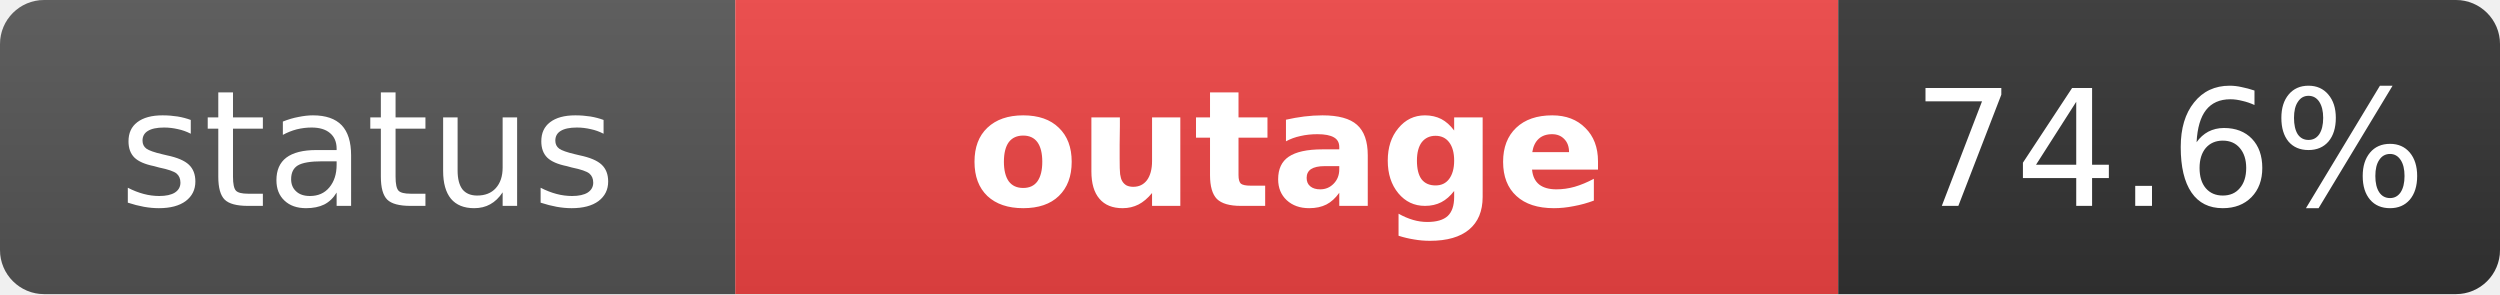
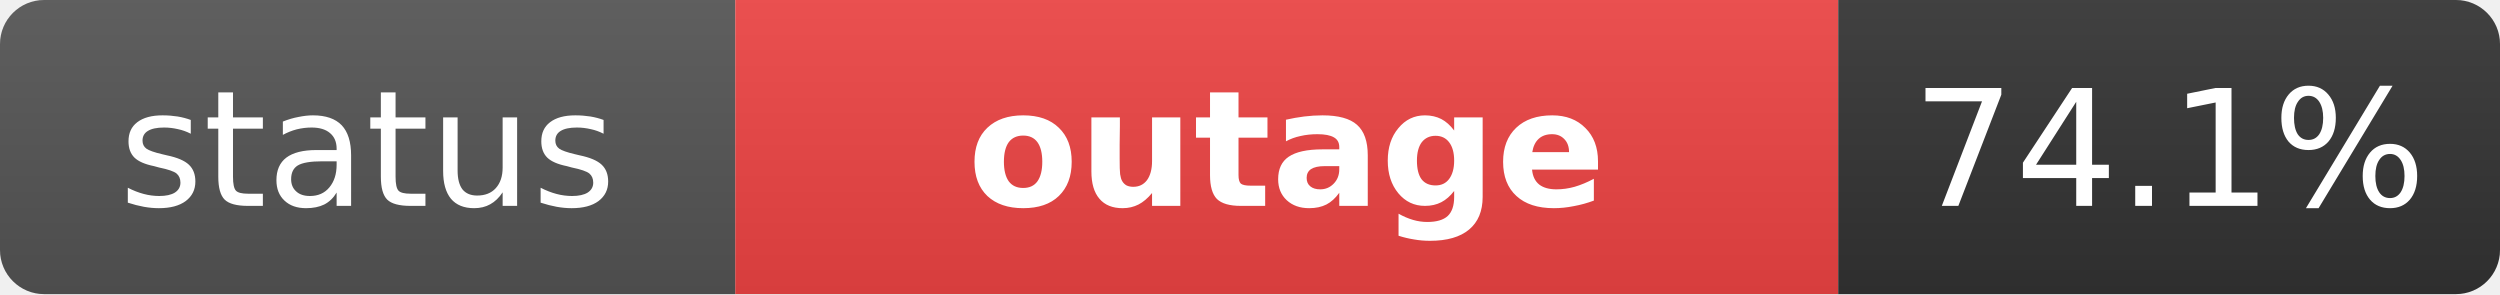
<svg xmlns="http://www.w3.org/2000/svg" width="170" height="20" role="img" aria-label="status: outage">
  <linearGradient id="s" x2="0" y2="100%">
    <stop offset="0" stop-color="#bbb" stop-opacity=".1" />
    <stop offset="1" stop-opacity=".1" />
  </linearGradient>
  <clipPath id="r">
    <rect width="170" height="20" rx="3" fill="#fff" />
  </clipPath>
  <g clip-path="url(#r)">
    <rect width="50" height="20" fill="#555" />
    <rect x="50" width="75" height="20" fill="#ef4444" />
    <rect x="125" width="45" height="20" fill="#333" />
    <rect width="170" height="20" fill="url(#s)" />
  </g>
  <g fill="#fff" text-anchor="middle" font-family="Verdana,Geneva,DejaVu Sans,sans-serif" text-rendering="geometricPrecision" font-size="11">
    <text x="25" y="14" fill="#fff">status</text>
    <text x="87.5" y="14" fill="#fff" font-weight="bold">outage</text>
-     <text x="147.5" y="14" fill="#fff">74.6%</text>
+     <text x="147.5" y="14" fill="#fff">74.1%</text>
  </g>
</svg>
